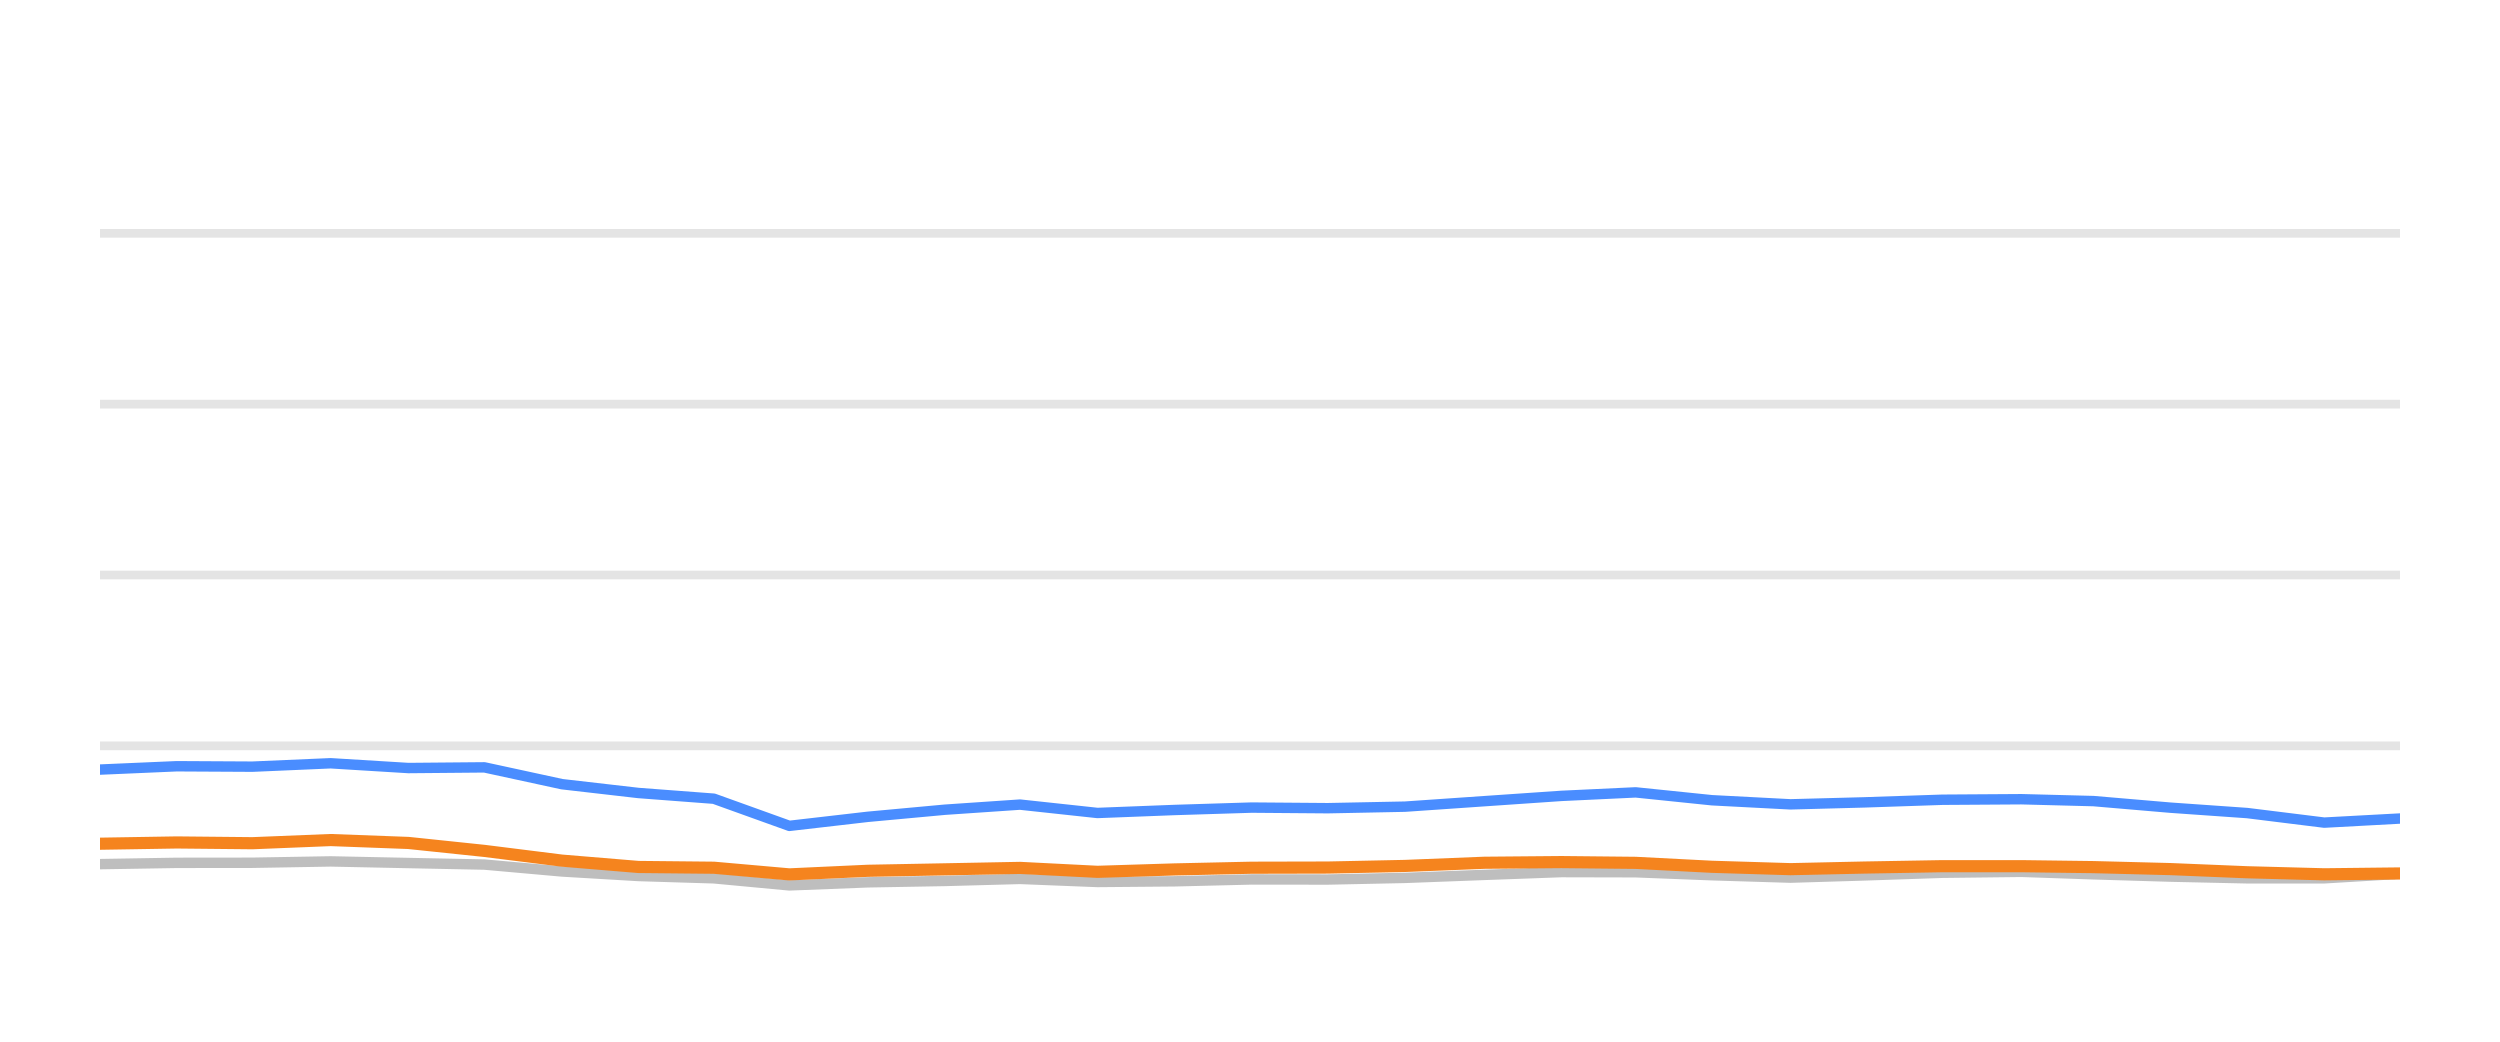
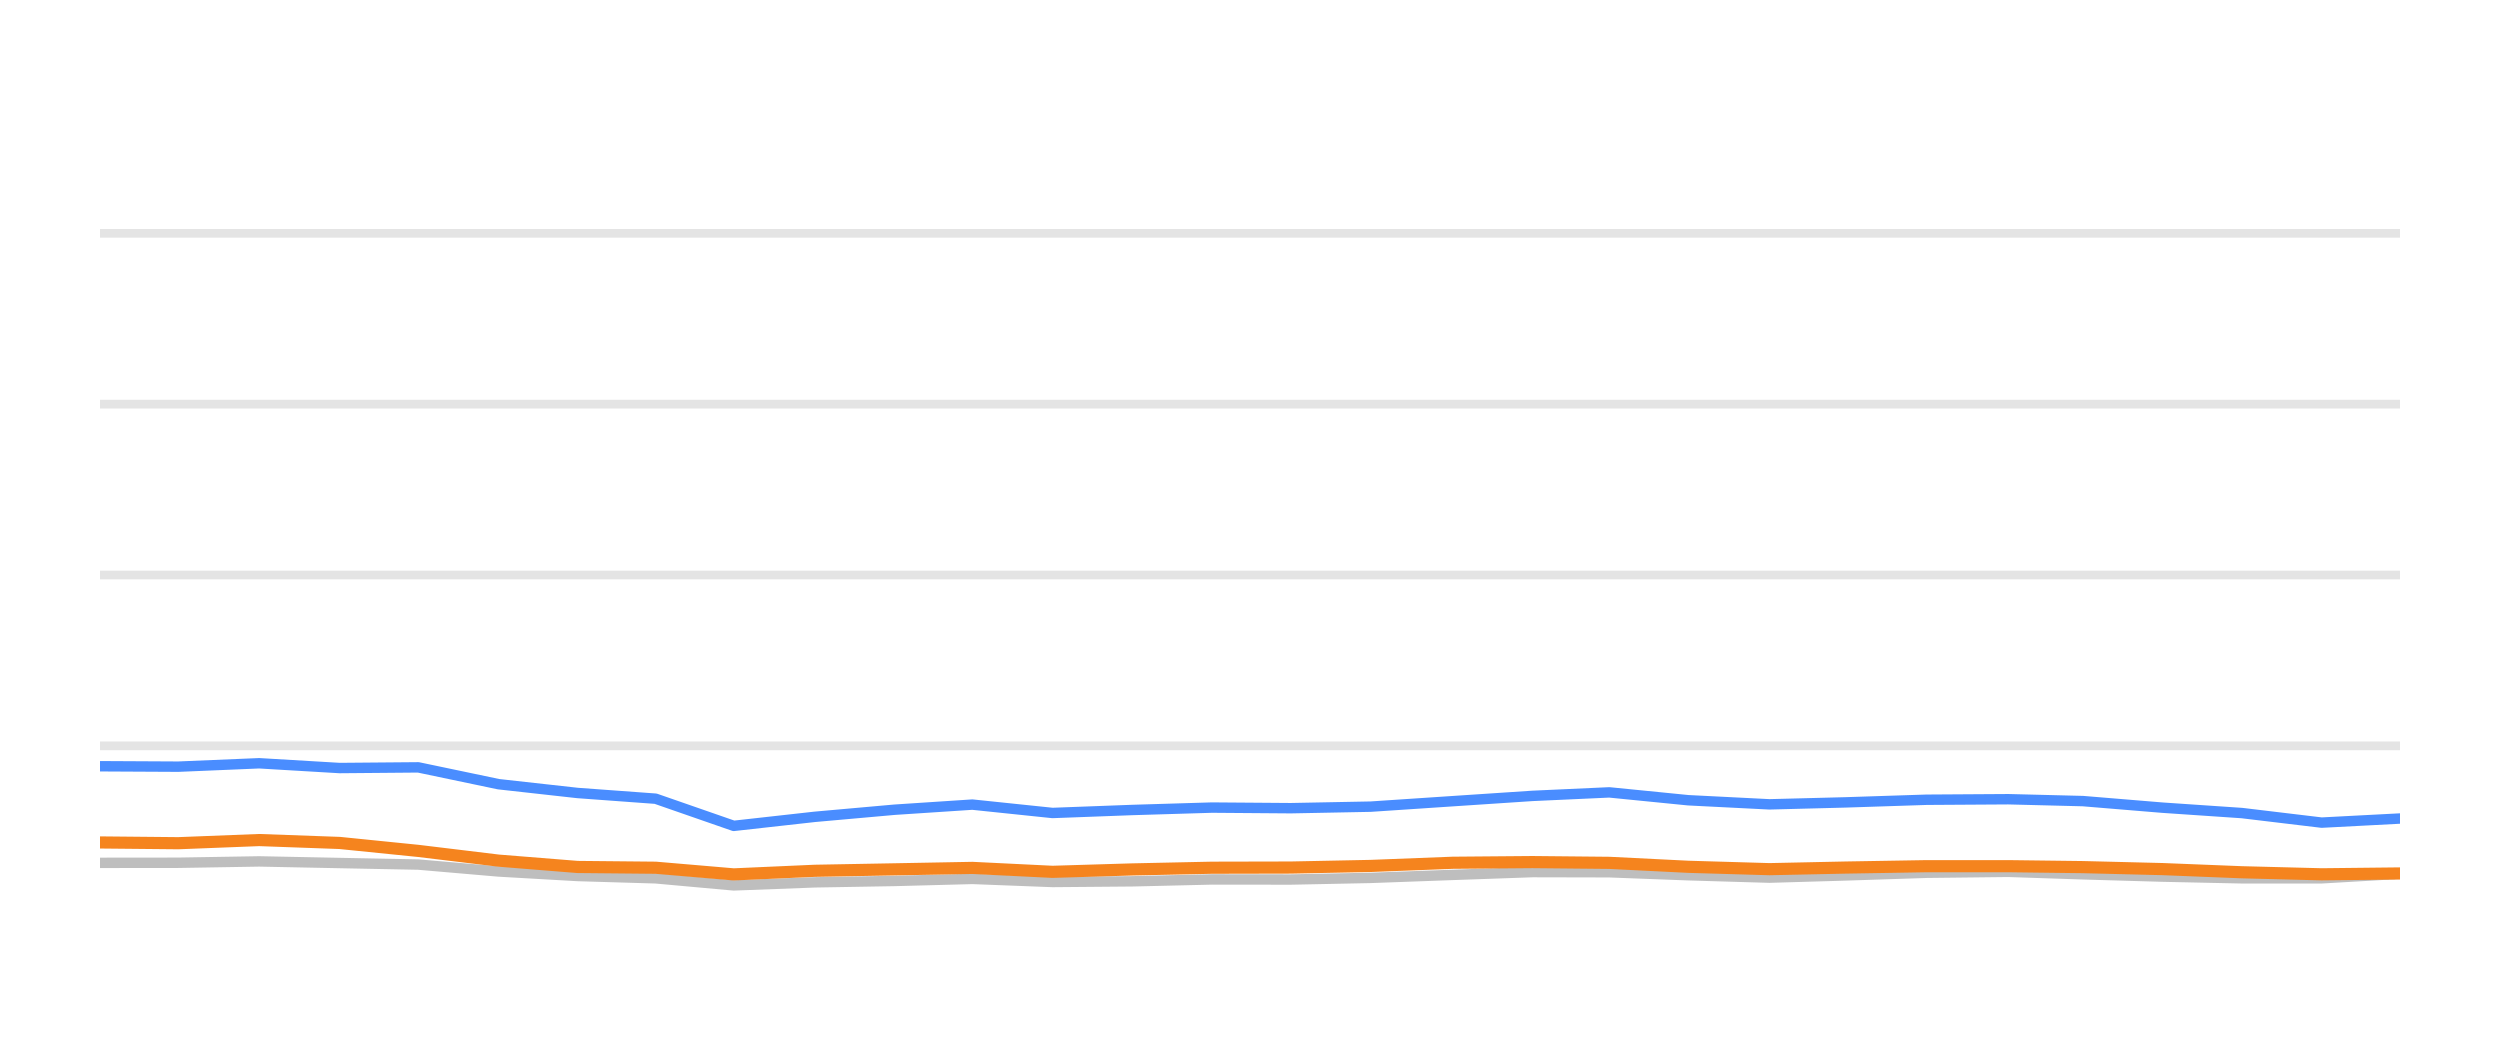
<svg xmlns="http://www.w3.org/2000/svg" width="144pt" height="60pt" viewBox="0 0 144 60" version="1.1">
  <defs>
    <style type="text/css">*{stroke-linejoin: round; stroke-linecap: butt}</style>
  </defs>
  <g id="figure_1">
    <g id="patch_1">
      <path d="M 0 60  L 144 60  L 144 0  L 0 0  L 0 60  z " style="fill: none; opacity: 0" />
    </g>
    <g id="axes_1">
      <g id="patch_2">
        <path d="M 5.76 52.8  L 138.24 52.8  L 138.24 3.6  L 5.76 3.6  L 5.76 52.8  z " style="fill: none" />
      </g>
      <g id="matplotlib.axis_1" />
      <g id="matplotlib.axis_2" />
      <g id="line2d_1">
-         <path d="M 5.76 42.96  L 138.24 42.96  " clip-path="url(#pb038429c91)" style="fill: none; stroke: #b2b2b2; stroke-opacity: 0.35; stroke-width: 0.5; stroke-linecap: square" />
+         <path d="M 5.76 42.96  L 138.24 42.96  " clip-path="url(#p32796d3df3)" style="fill: none; stroke: #b2b2b2; stroke-opacity: 0.35; stroke-width: 0.5; stroke-linecap: square" />
      </g>
      <g id="line2d_2">
-         <path d="M 5.76 33.12  L 138.24 33.12  " clip-path="url(#pb038429c91)" style="fill: none; stroke: #b2b2b2; stroke-opacity: 0.35; stroke-width: 0.5; stroke-linecap: square" />
+         <path d="M 5.76 33.12  L 138.24 33.12  " clip-path="url(#p32796d3df3)" style="fill: none; stroke: #b2b2b2; stroke-opacity: 0.35; stroke-width: 0.5; stroke-linecap: square" />
      </g>
      <g id="line2d_3">
-         <path d="M 5.76 23.28  L 138.24 23.28  " clip-path="url(#pb038429c91)" style="fill: none; stroke: #b2b2b2; stroke-opacity: 0.35; stroke-width: 0.5; stroke-linecap: square" />
+         <path d="M 5.76 23.28  L 138.24 23.28  " clip-path="url(#p32796d3df3)" style="fill: none; stroke: #b2b2b2; stroke-opacity: 0.35; stroke-width: 0.5; stroke-linecap: square" />
      </g>
      <g id="line2d_4">
-         <path d="M 5.76 13.44  L 138.24 13.44  " clip-path="url(#pb038429c91)" style="fill: none; stroke: #b2b2b2; stroke-opacity: 0.35; stroke-width: 0.5; stroke-linecap: square" />
+         <path d="M 5.76 13.44  L 138.24 13.44  " clip-path="url(#p32796d3df3)" style="fill: none; stroke: #b2b2b2; stroke-opacity: 0.35; stroke-width: 0.5; stroke-linecap: square" />
      </g>
      <g id="line2d_5">
-         <path d="M 5.76 49.774  L 10.181 49.7  L 14.535 49.695  L 19.044 49.617  L 23.527 49.71  L 27.901 49.799  L 32.369 50.197  L 36.772 50.458  L 41.117 50.591  L 45.467 50.999  L 49.98 50.822  L 54.417 50.743  L 58.751 50.625  L 63.214 50.802  L 67.658 50.763  L 72.094 50.655  L 76.479 50.66  L 80.929 50.566  L 85.494 50.394  L 89.937 50.232  L 94.214 50.242  L 98.611 50.414  L 103.133 50.552  L 107.374 50.424  L 111.884 50.271  L 116.431 50.217  L 120.585 50.36  L 125.019 50.493  L 129.436 50.591  L 133.876 50.591  L 138.24 50.33  " clip-path="url(#pb038429c91)" style="fill: none; stroke: #bebebe; stroke-width: 0.6; stroke-linecap: round" />
+         <path d="M 5.76 49.7  L 10.265 49.695  L 14.928 49.617  L 19.566 49.71  L 24.092 49.799  L 28.714 50.197  L 33.268 50.458  L 37.764 50.591  L 42.264 50.999  L 46.933 50.822  L 51.523 50.743  L 56.006 50.625  L 60.624 50.802  L 65.222 50.763  L 69.81 50.655  L 74.347 50.66  L 78.951 50.566  L 83.673 50.394  L 88.269 50.232  L 92.694 50.242  L 97.243 50.414  L 101.921 50.552  L 106.309 50.424  L 110.974 50.271  L 115.678 50.217  L 119.976 50.36  L 124.562 50.493  L 129.132 50.591  L 133.726 50.591  L 138.24 50.33  " clip-path="url(#p32796d3df3)" style="fill: none; stroke: #bebebe; stroke-width: 0.6; stroke-linecap: round" />
      </g>
      <g id="line2d_6">
-         <path d="M 5.76 44.328  L 10.181 44.136  L 14.535 44.16  L 19.044 43.964  L 23.527 44.239  L 27.901 44.2  L 32.369 45.169  L 36.772 45.676  L 41.117 46.005  L 45.467 47.57  L 49.98 47.049  L 54.417 46.64  L 58.751 46.345  L 63.214 46.827  L 67.658 46.655  L 72.094 46.517  L 76.479 46.552  L 80.929 46.463  L 85.494 46.148  L 89.937 45.843  L 94.214 45.641  L 98.611 46.094  L 103.133 46.33  L 107.374 46.217  L 111.884 46.065  L 116.431 46.035  L 120.585 46.143  L 125.019 46.522  L 129.436 46.832  L 133.876 47.383  L 138.24 47.147  " clip-path="url(#pb038429c91)" style="fill: none; stroke: #4a8dff; stroke-width: 0.6; stroke-linecap: round" />
+         <path d="M 5.76 44.136  L 10.265 44.16  L 14.928 43.964  L 19.566 44.239  L 24.092 44.2  L 28.714 45.169  L 33.268 45.676  L 37.764 46.005  L 42.264 47.57  L 46.933 47.049  L 51.523 46.64  L 56.006 46.345  L 60.624 46.827  L 65.222 46.655  L 69.81 46.517  L 74.347 46.552  L 78.951 46.463  L 83.673 46.148  L 88.269 45.843  L 92.694 45.641  L 97.243 46.094  L 101.921 46.33  L 106.309 46.217  L 110.974 46.065  L 115.678 46.035  L 119.976 46.143  L 124.562 46.522  L 129.132 46.832  L 133.726 47.383  L 138.24 47.147  " clip-path="url(#p32796d3df3)" style="fill: none; stroke: #4a8dff; stroke-width: 0.6; stroke-linecap: round" />
      </g>
      <g id="line2d_7">
-         <path d="M 5.76 48.598  L 10.181 48.525  L 14.535 48.569  L 19.044 48.387  L 23.527 48.554  L 27.901 49.012  L 32.369 49.572  L 36.772 49.937  L 41.117 49.981  L 45.467 50.365  L 49.98 50.158  L 54.417 50.074  L 58.751 49.991  L 63.214 50.217  L 67.658 50.079  L 72.094 49.981  L 76.479 49.971  L 80.929 49.878  L 85.494 49.695  L 89.937 49.656  L 94.214 49.7  L 98.611 49.927  L 103.133 50.064  L 107.374 49.971  L 111.884 49.892  L 116.431 49.892  L 120.585 49.946  L 125.019 50.06  L 129.436 50.242  L 133.876 50.36  L 138.24 50.31  " clip-path="url(#pb038429c91)" style="fill: none; stroke: #f5841e; stroke-width: 0.7; stroke-linecap: round" />
+         <path d="M 5.76 48.525  L 10.265 48.569  L 14.928 48.387  L 19.566 48.554  L 24.092 49.012  L 28.714 49.572  L 33.268 49.937  L 37.764 49.981  L 42.264 50.365  L 46.933 50.158  L 51.523 50.074  L 56.006 49.991  L 60.624 50.217  L 65.222 50.079  L 69.81 49.981  L 74.347 49.971  L 78.951 49.878  L 83.673 49.695  L 88.269 49.656  L 92.694 49.7  L 97.243 49.927  L 101.921 50.064  L 106.309 49.971  L 110.974 49.892  L 115.678 49.892  L 119.976 49.946  L 124.562 50.06  L 129.132 50.242  L 133.726 50.36  L 138.24 50.31  " clip-path="url(#p32796d3df3)" style="fill: none; stroke: #f5841e; stroke-width: 0.7; stroke-linecap: round" />
      </g>
    </g>
  </g>
  <defs>
-     <clipPath id="pb038429c91">
+     <clipPath id="p32796d3df3">
      <rect x="5.76" y="3.6" width="132.48" height="49.2" />
    </clipPath>
  </defs>
</svg>
